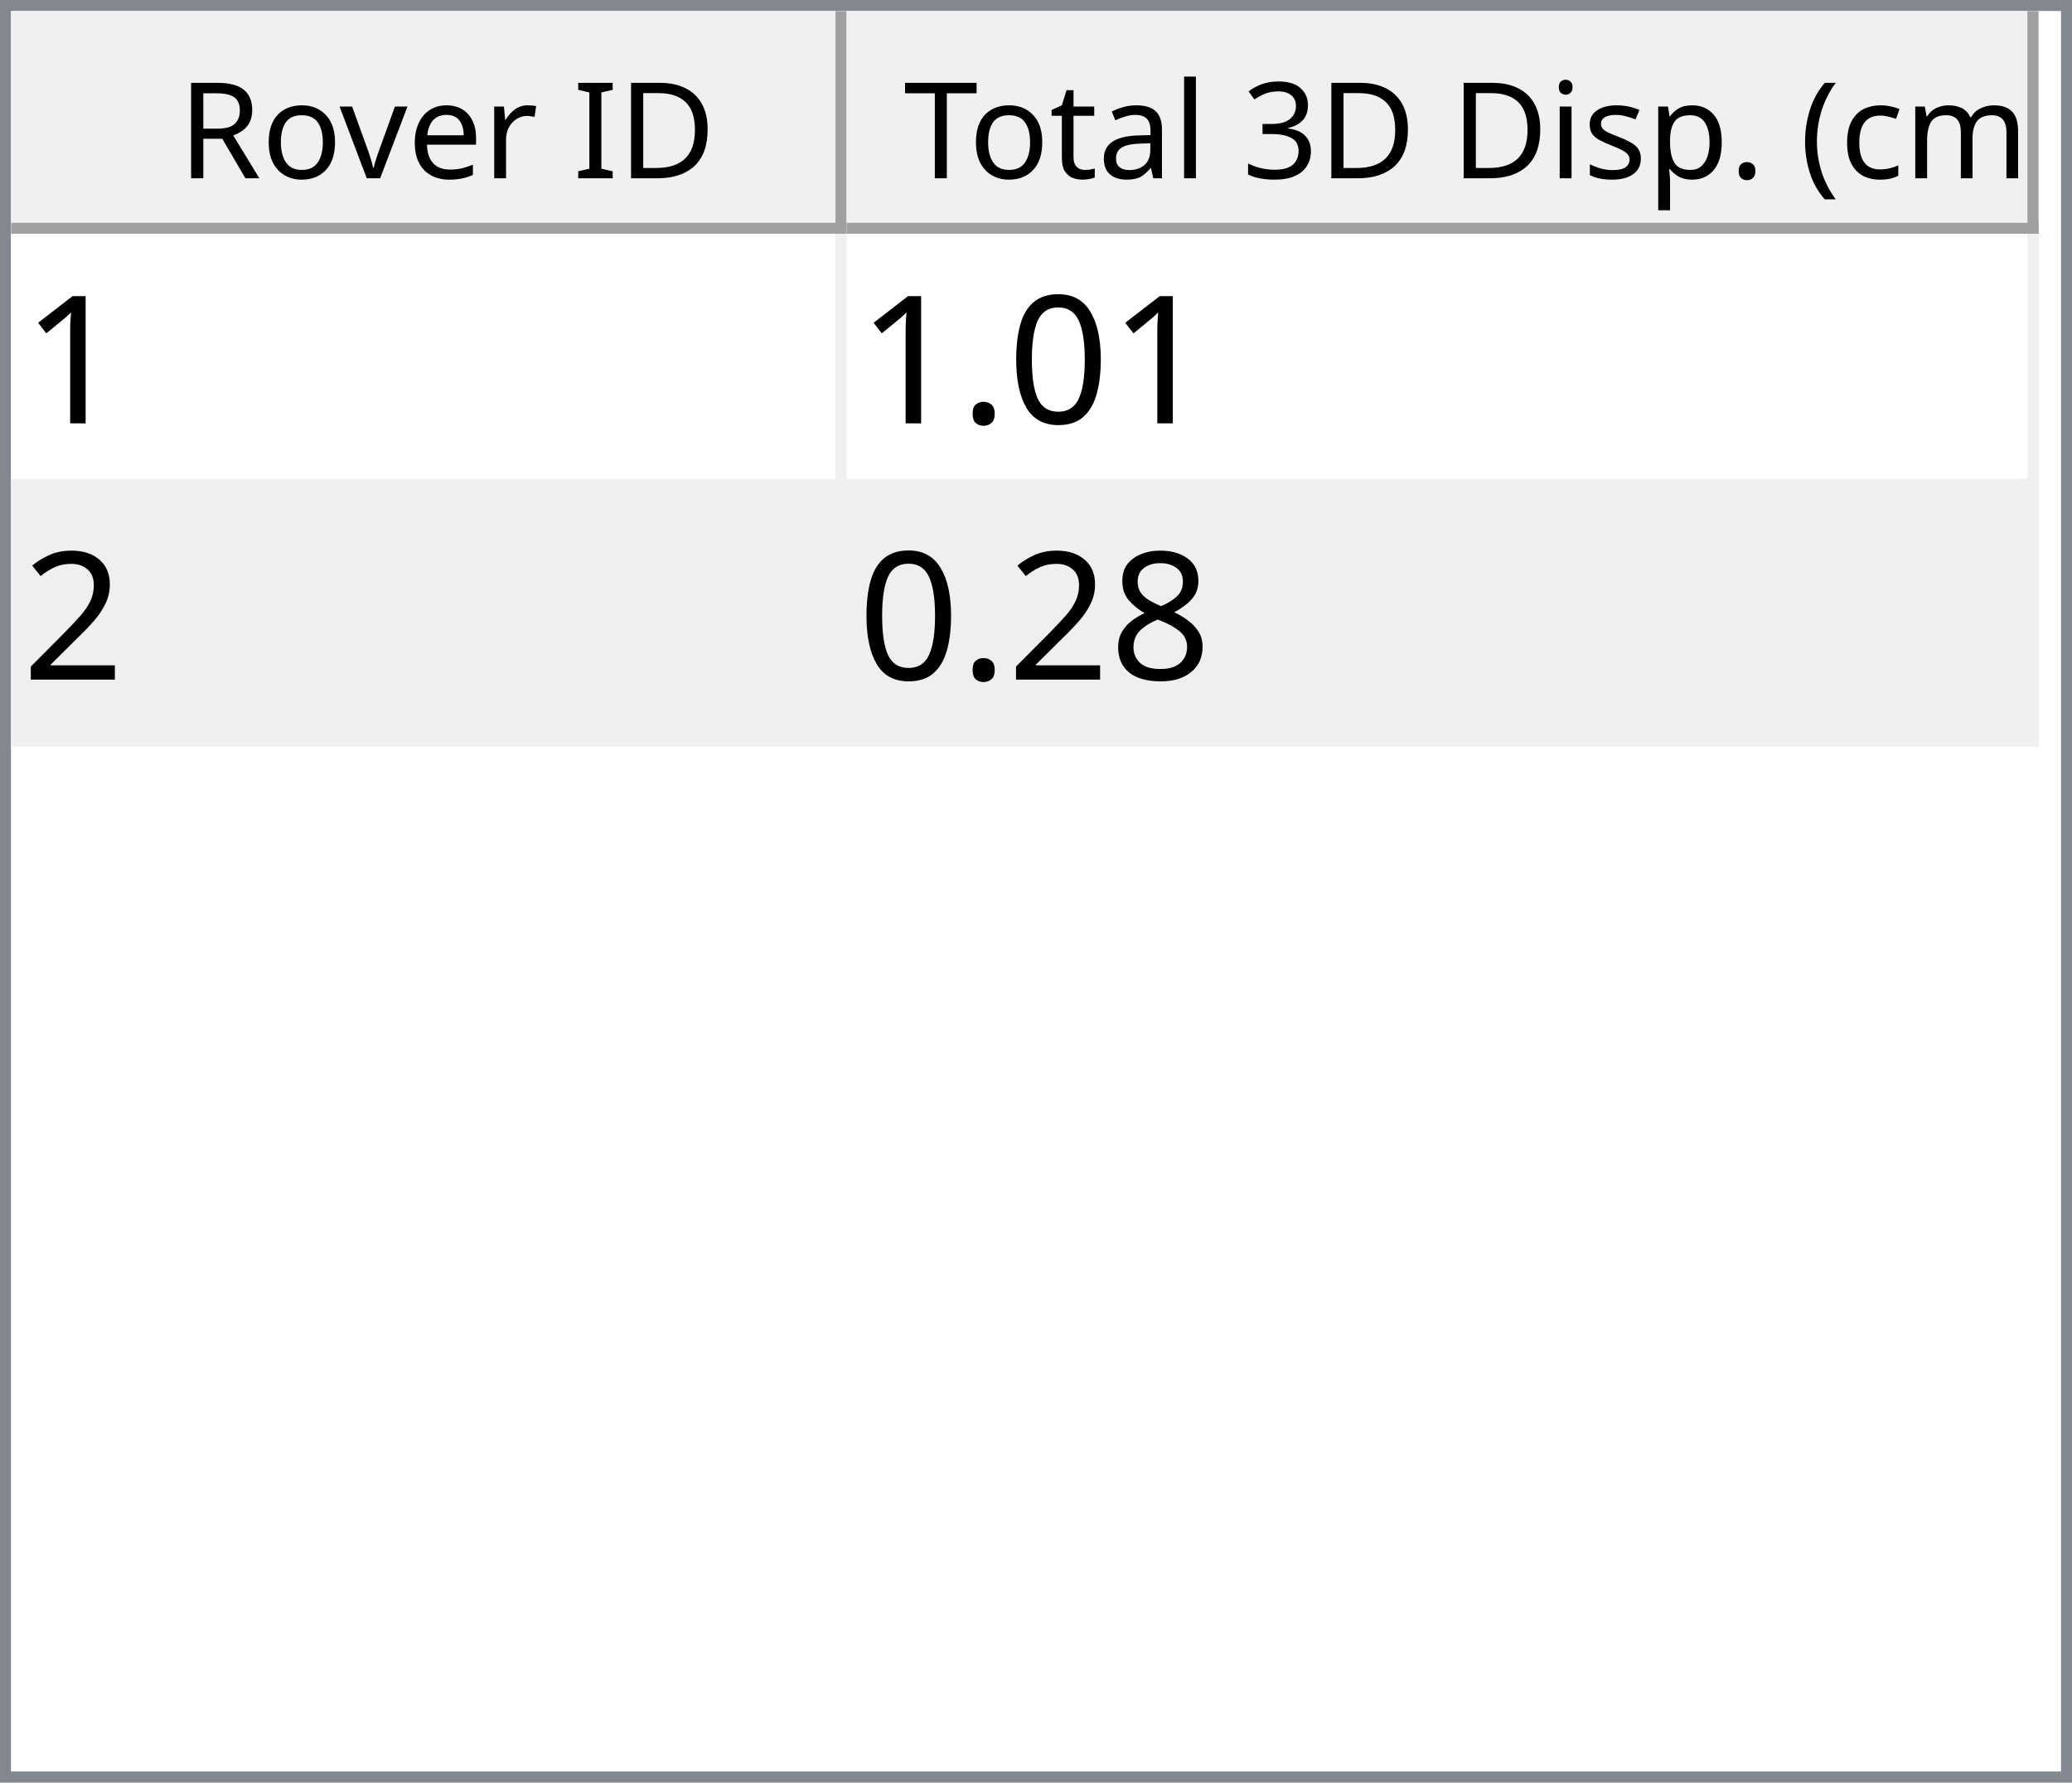
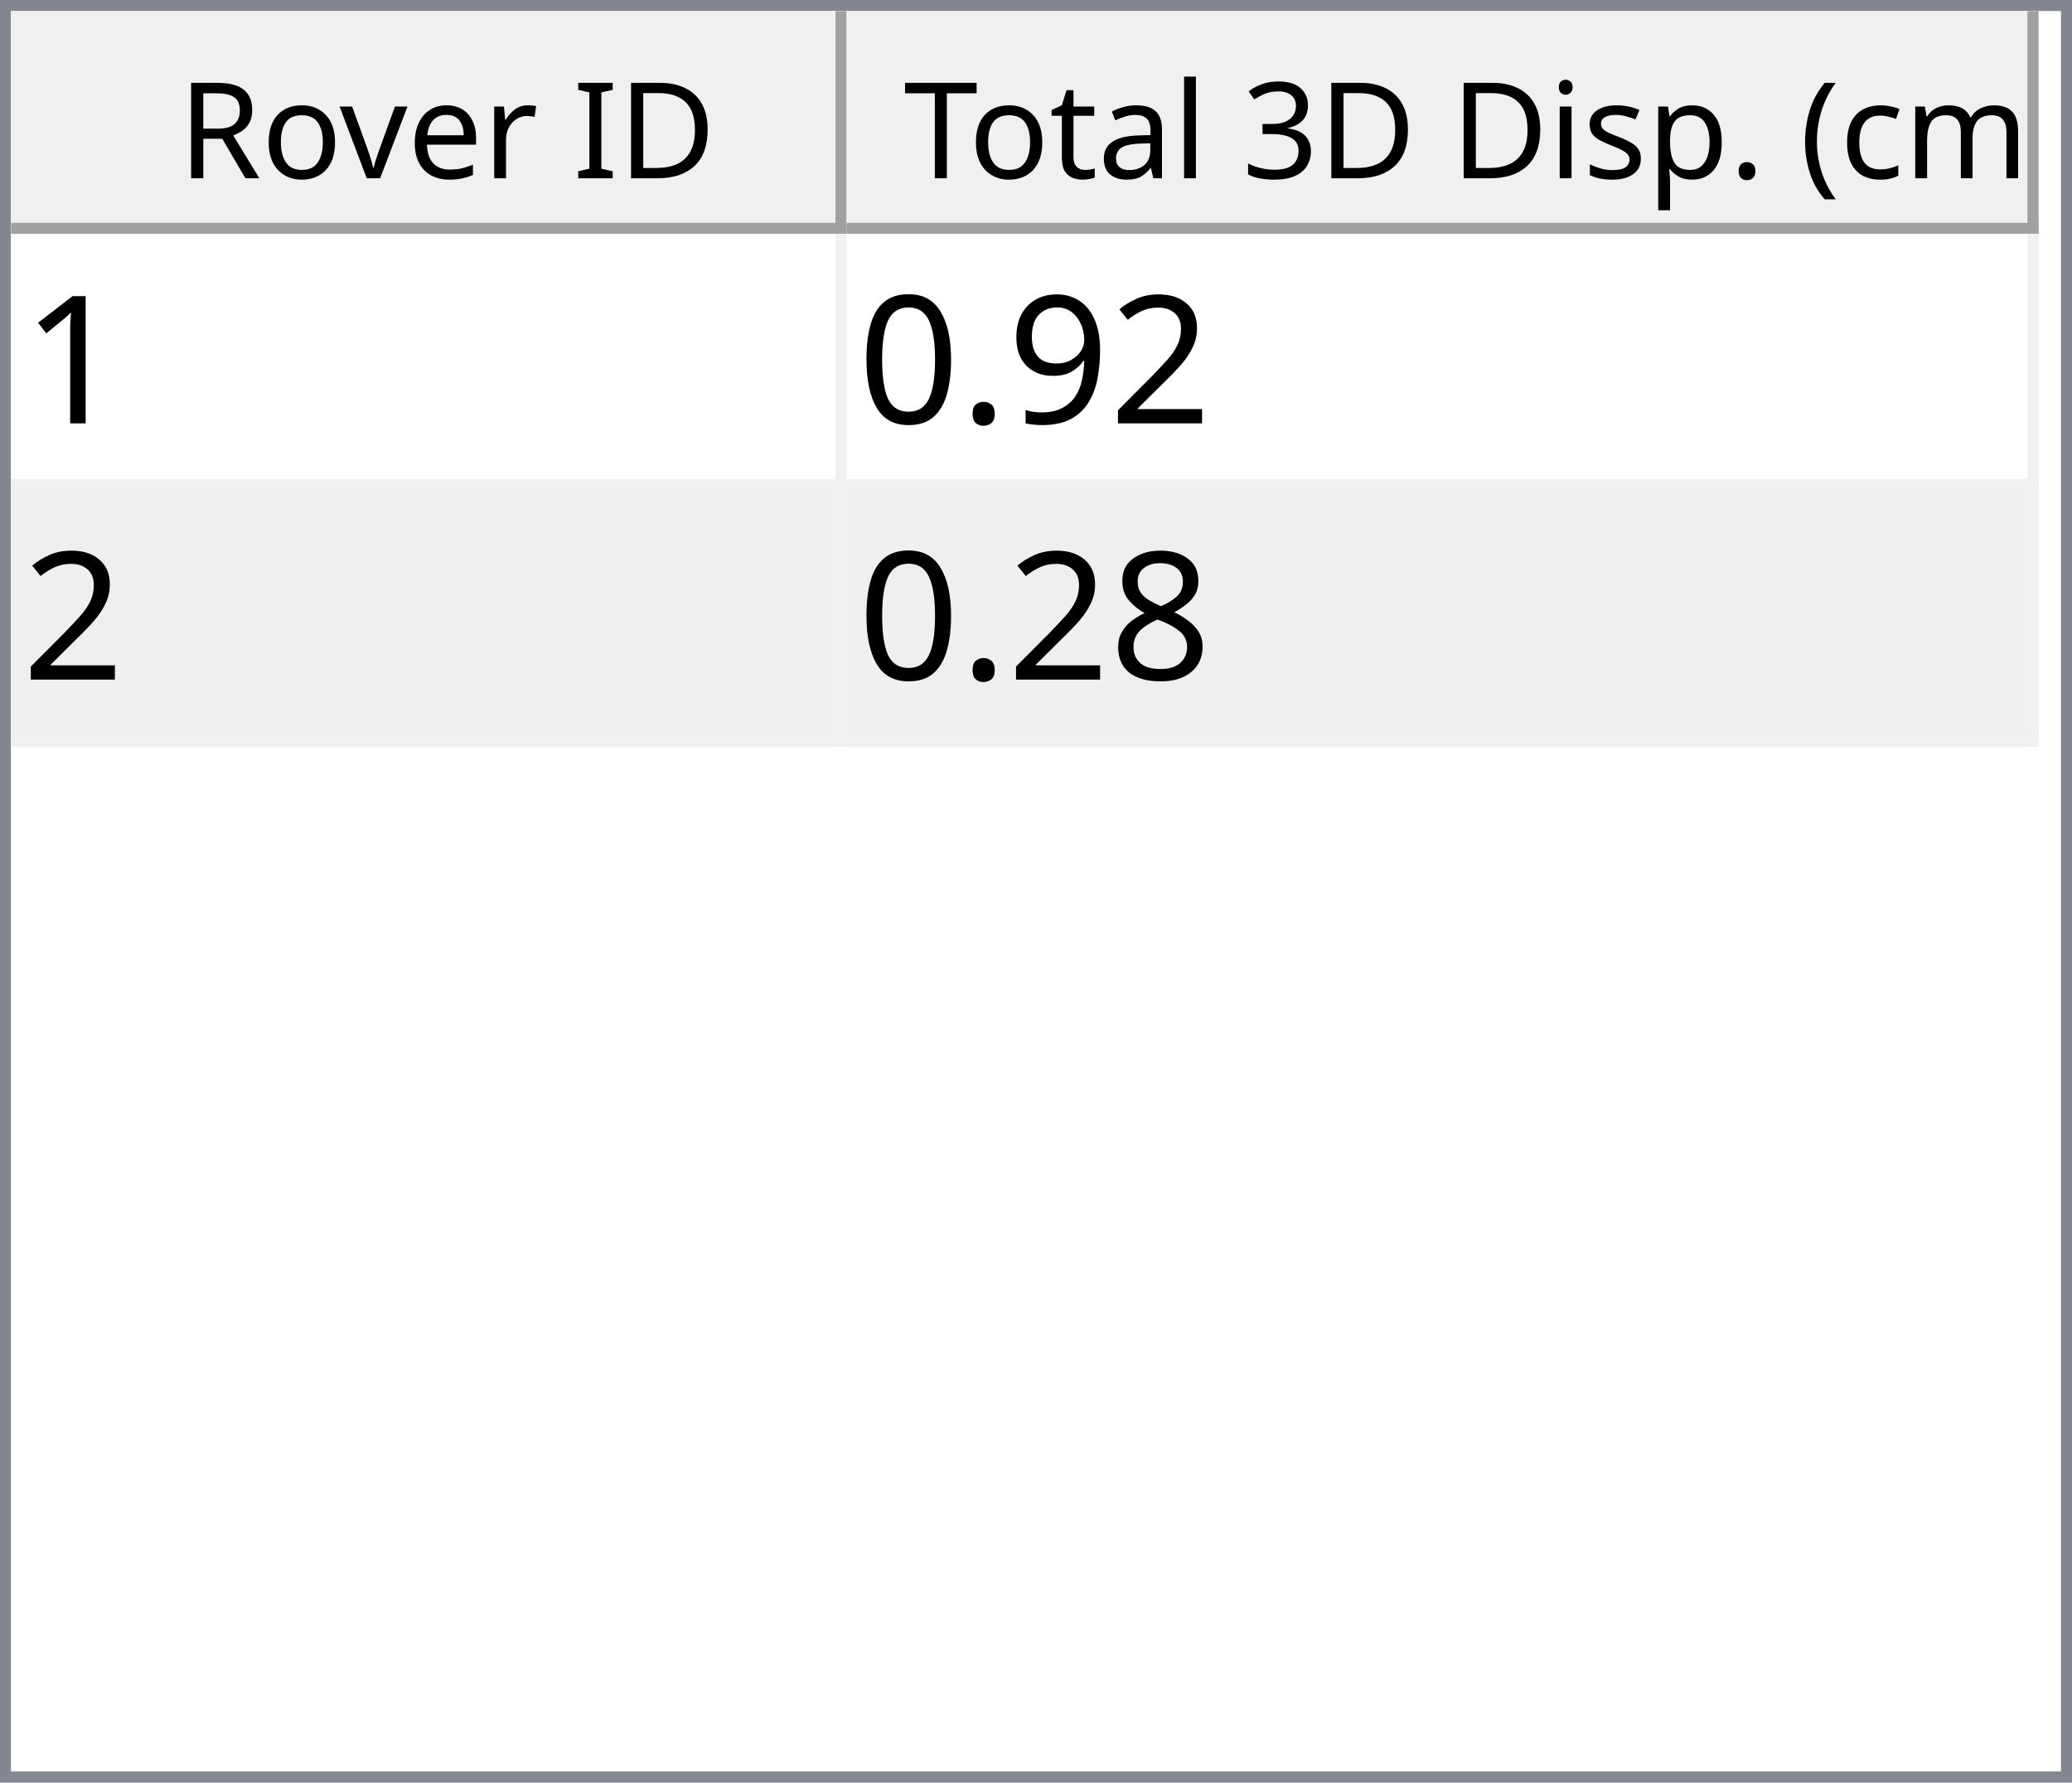
<svg xmlns="http://www.w3.org/2000/svg" style="fill-opacity:1; color-rendering:auto; color-interpolation:auto; text-rendering:auto; stroke:black; stroke-linecap:square; stroke-miterlimit:10; shape-rendering:auto; stroke-opacity:1; fill:black; stroke-dasharray:none; font-weight:normal; stroke-width:1; font-family:'Dialog'; font-style:normal; stroke-linejoin:miter; font-size:12px; stroke-dashoffset:0; image-rendering:auto;" width="186" height="160">
  <defs id="genericDefs" />
  <g>
    <defs id="defs1">
      <clipPath clipPathUnits="userSpaceOnUse" id="clipPath1">
        <path d="M0 0 L186 0 L186 160 L0 160 L0 0 Z" />
      </clipPath>
      <clipPath clipPathUnits="userSpaceOnUse" id="clipPath2">
        <path d="M0 0 L0 160 L186 160 L186 0 Z" />
      </clipPath>
      <clipPath clipPathUnits="userSpaceOnUse" id="clipPath3">
        <path d="M0 0 L0 20 L184 20 L184 0 Z" />
      </clipPath>
      <clipPath clipPathUnits="userSpaceOnUse" id="clipPath4">
        <path d="M0 0 L0 20 L75 20 L75 0 Z" />
      </clipPath>
      <clipPath clipPathUnits="userSpaceOnUse" id="clipPath5">
        <path d="M1 1 L1 19 L74 19 L74 1 Z" />
      </clipPath>
      <clipPath clipPathUnits="userSpaceOnUse" id="clipPath6">
        <path d="M0 0 L0 18 L73 18 L73 0 Z" />
      </clipPath>
      <clipPath clipPathUnits="userSpaceOnUse" id="clipPath7">
        <path d="M-0.5 -0.5 L-0.5 19.5 L74.5 19.5 L74.5 -0.5 Z" />
      </clipPath>
      <clipPath clipPathUnits="userSpaceOnUse" id="clipPath8">
        <path d="M0 0 L0 20 L107 20 L107 0 Z" />
      </clipPath>
      <clipPath clipPathUnits="userSpaceOnUse" id="clipPath9">
        <path d="M1 1 L1 19 L106 19 L106 1 Z" />
      </clipPath>
      <clipPath clipPathUnits="userSpaceOnUse" id="clipPath10">
        <path d="M0 0 L0 18 L105 18 L105 0 Z" />
      </clipPath>
      <clipPath clipPathUnits="userSpaceOnUse" id="clipPath11">
        <path d="M-0.5 -0.5 L-0.5 19.5 L106.5 19.5 L106.5 -0.5 Z" />
      </clipPath>
      <clipPath clipPathUnits="userSpaceOnUse" id="clipPath12">
        <path d="M0 0 L0 138 L184 138 L184 0 Z" />
      </clipPath>
      <clipPath clipPathUnits="userSpaceOnUse" id="clipPath13">
        <path d="M0 0 L0 46 L182 46 L182 0 Z" />
      </clipPath>
      <clipPath clipPathUnits="userSpaceOnUse" id="clipPath14">
        <path d="M-0.5 -0.5 L-0.5 45.5 L181.5 45.5 L181.5 -0.5 Z" />
      </clipPath>
      <clipPath clipPathUnits="userSpaceOnUse" id="clipPath15">
        <path d="M0 0 L0 22 L74 22 L74 0 Z" />
      </clipPath>
      <clipPath clipPathUnits="userSpaceOnUse" id="clipPath16">
        <path d="M0 0 L0 22 L106 22 L106 0 Z" />
      </clipPath>
      <font horiz-adv-x="64.551" id="font1">
        <font-face ascent="107.91" descent="25.098" units-per-em="100" style="font-style:normal; font-family:Segoe UI; font-weight:normal;" />
        <missing-glyph horiz-adv-x="64.551" d="M8.109 0 L8.109 68.266 L56.453 68.266 L56.453 0 L8.109 0 ZM15.328 7.234 L49.219 7.234 L49.219 61.031 L15.328 61.031 L15.328 7.234 Z" />
        <glyph unicode="D" horiz-adv-x="70.117" d="M9.188 0 L9.188 70.016 L28.516 70.016 Q65.531 70.016 65.531 35.891 Q65.531 19.672 55.25 9.836 Q44.969 0 27.734 0 L9.188 0 ZM17.391 62.594 L17.391 7.422 L27.828 7.422 Q41.609 7.422 49.273 14.797 Q56.938 22.172 56.938 35.688 Q56.938 62.594 28.328 62.594 L17.391 62.594 Z" />
        <glyph unicode="I" horiz-adv-x="26.611" d="M17.391 0 L9.188 0 L9.188 70.016 L17.391 70.016 L17.391 0 Z" />
        <glyph unicode=" " horiz-adv-x="27.393" d="" />
        <glyph unicode="r" horiz-adv-x="34.766" d="M34.188 41.891 Q32.078 43.5 28.125 43.5 Q23 43.5 19.555 38.672 Q16.109 33.844 16.109 25.484 L16.109 0 L8.109 0 L8.109 50 L16.109 50 L16.109 39.703 L16.312 39.703 Q18.016 44.969 21.531 47.922 Q25.047 50.875 29.391 50.875 Q32.516 50.875 34.188 50.203 L34.188 41.891 Z" />
        <glyph unicode="e" horiz-adv-x="52.295" d="M48.297 23 L12.984 23 Q13.188 14.656 17.484 10.109 Q21.781 5.562 29.297 5.562 Q37.75 5.562 44.828 11.141 L44.828 3.609 Q38.234 -1.172 27.391 -1.172 Q16.797 -1.172 10.742 5.641 Q4.688 12.453 4.688 24.812 Q4.688 36.469 11.305 43.82 Q17.922 51.172 27.734 51.172 Q37.547 51.172 42.922 44.828 Q48.297 38.484 48.297 27.203 L48.297 23 ZM40.094 29.781 Q40.047 36.719 36.75 40.578 Q33.453 44.438 27.594 44.438 Q21.922 44.438 17.969 40.383 Q14.016 36.328 13.094 29.781 L40.094 29.781 Z" />
        <glyph unicode="v" horiz-adv-x="47.9" d="M47.406 50 L27.484 0 L19.625 0 L0.688 50 L9.469 50 L22.172 13.672 Q23.578 9.672 23.922 6.688 L24.125 6.688 Q24.609 10.453 25.688 13.484 L38.969 50 L47.406 50 Z" />
        <glyph unicode="o" horiz-adv-x="58.594" d="M29 -1.172 Q17.922 -1.172 11.305 5.836 Q4.688 12.844 4.688 24.422 Q4.688 37.016 11.57 44.094 Q18.453 51.172 30.172 51.172 Q41.359 51.172 47.633 44.289 Q53.906 37.406 53.906 25.203 Q53.906 13.234 47.141 6.031 Q40.375 -1.172 29 -1.172 ZM29.594 44.438 Q21.875 44.438 17.383 39.188 Q12.891 33.938 12.891 24.703 Q12.891 15.828 17.43 10.695 Q21.969 5.562 29.594 5.562 Q37.359 5.562 41.531 10.594 Q45.703 15.625 45.703 24.906 Q45.703 34.281 41.531 39.359 Q37.359 44.438 29.594 44.438 Z" />
        <glyph unicode="R" horiz-adv-x="59.814" d="M59.375 0 L49.609 0 L37.891 19.625 Q36.281 22.359 34.766 24.289 Q33.25 26.219 31.664 27.438 Q30.078 28.656 28.25 29.219 Q26.422 29.781 24.125 29.781 L17.391 29.781 L17.391 0 L9.188 0 L9.188 70.016 L30.078 70.016 Q34.672 70.016 38.555 68.867 Q42.438 67.719 45.289 65.375 Q48.141 63.031 49.758 59.547 Q51.375 56.062 51.375 51.375 Q51.375 47.703 50.273 44.656 Q49.172 41.609 47.148 39.211 Q45.125 36.812 42.266 35.133 Q39.406 33.453 35.844 32.516 L35.844 32.328 Q37.594 31.547 38.891 30.547 Q40.188 29.547 41.359 28.18 Q42.531 26.812 43.68 25.078 Q44.828 23.344 46.234 21.047 L59.375 0 ZM17.391 62.594 L17.391 37.203 L28.516 37.203 Q31.594 37.203 34.203 38.133 Q36.812 39.062 38.719 40.797 Q40.625 42.531 41.703 45.047 Q42.781 47.562 42.781 50.688 Q42.781 56.297 39.141 59.445 Q35.5 62.594 28.609 62.594 L17.391 62.594 Z" />
        <glyph unicode=")" horiz-adv-x="30.176" d="M8.297 -15.922 L1.172 -15.922 Q16.406 2.344 16.406 26.812 Q16.406 51.469 1.078 70.016 L8.297 70.016 Q23.531 52.156 23.531 26.703 Q23.531 1.375 8.297 -15.922 Z" />
        <glyph unicode="m" horiz-adv-x="86.133" d="M79.109 0 L71.094 0 L71.094 28.719 Q71.094 37.016 68.531 40.727 Q65.969 44.438 59.906 44.438 Q54.781 44.438 51.195 39.75 Q47.609 35.062 47.609 28.516 L47.609 0 L39.594 0 L39.594 29.688 Q39.594 44.438 28.219 44.438 Q22.953 44.438 19.531 40.016 Q16.109 35.594 16.109 28.516 L16.109 0 L8.109 0 L8.109 50 L16.109 50 L16.109 42.094 L16.312 42.094 Q21.625 51.172 31.844 51.172 Q36.969 51.172 40.773 48.312 Q44.578 45.453 46 40.828 Q51.562 51.172 62.594 51.172 Q79.109 51.172 79.109 30.812 L79.109 0 Z" />
        <glyph unicode="c" horiz-adv-x="46.191" d="M42.188 2.297 Q36.422 -1.172 28.516 -1.172 Q17.828 -1.172 11.258 5.789 Q4.688 12.75 4.688 23.828 Q4.688 36.188 11.766 43.68 Q18.844 51.172 30.672 51.172 Q37.25 51.172 42.281 48.734 L42.281 40.531 Q36.719 44.438 30.375 44.438 Q22.703 44.438 17.797 38.945 Q12.891 33.453 12.891 24.516 Q12.891 15.719 17.508 10.641 Q22.125 5.562 29.891 5.562 Q36.422 5.562 42.188 9.906 L42.188 2.297 Z" />
        <glyph unicode="(" horiz-adv-x="30.176" d="M29.109 -15.922 L21.969 -15.922 Q6.844 1.375 6.844 26.703 Q6.844 52.156 21.969 70.016 L29.203 70.016 Q13.875 51.469 13.875 26.812 Q13.875 2.344 29.109 -15.922 Z" />
        <glyph unicode="." horiz-adv-x="21.68" d="M10.891 -1.078 Q8.641 -1.078 7.055 0.539 Q5.469 2.156 5.469 4.391 Q5.469 6.641 7.055 8.273 Q8.641 9.906 10.891 9.906 Q13.188 9.906 14.797 8.273 Q16.406 6.641 16.406 4.391 Q16.406 2.156 14.797 0.539 Q13.188 -1.078 10.891 -1.078 Z" />
        <glyph unicode="p" horiz-adv-x="58.789" d="M16.312 7.234 L16.109 7.234 L16.109 -23 L8.109 -23 L8.109 50 L16.109 50 L16.109 41.219 L16.312 41.219 Q22.219 51.172 33.594 51.172 Q43.266 51.172 48.688 44.461 Q54.109 37.75 54.109 26.469 Q54.109 13.922 48 6.375 Q41.891 -1.172 31.297 -1.172 Q21.578 -1.172 16.312 7.234 ZM16.109 27.391 L16.109 20.406 Q16.109 14.203 20.141 9.883 Q24.172 5.562 30.375 5.562 Q37.641 5.562 41.773 11.133 Q45.906 16.703 45.906 26.609 Q45.906 34.969 42.047 39.703 Q38.188 44.438 31.594 44.438 Q24.609 44.438 20.359 39.578 Q16.109 34.719 16.109 27.391 Z" />
        <glyph unicode="s" horiz-adv-x="42.432" d="M5.078 1.812 L5.078 10.406 Q11.625 5.562 19.484 5.562 Q30.031 5.562 30.031 12.594 Q30.031 14.594 29.125 15.992 Q28.219 17.391 26.68 18.461 Q25.141 19.531 23.07 20.383 Q21 21.234 18.609 22.172 Q15.281 23.484 12.766 24.828 Q10.25 26.172 8.57 27.859 Q6.891 29.547 6.031 31.695 Q5.172 33.844 5.172 36.719 Q5.172 40.234 6.789 42.945 Q8.406 45.656 11.086 47.484 Q13.766 49.312 17.211 50.242 Q20.656 51.172 24.312 51.172 Q30.812 51.172 35.938 48.922 L35.938 40.828 Q30.422 44.438 23.25 44.438 Q21 44.438 19.195 43.922 Q17.391 43.406 16.094 42.477 Q14.797 41.547 14.086 40.258 Q13.375 38.969 13.375 37.406 Q13.375 35.453 14.086 34.133 Q14.797 32.812 16.164 31.789 Q17.531 30.766 19.484 29.938 Q21.438 29.109 23.922 28.125 Q27.25 26.859 29.883 25.516 Q32.516 24.172 34.375 22.484 Q36.234 20.797 37.234 18.602 Q38.234 16.406 38.234 13.375 Q38.234 9.672 36.602 6.938 Q34.969 4.203 32.234 2.398 Q29.5 0.594 25.93 -0.289 Q22.359 -1.172 18.453 -1.172 Q10.75 -1.172 5.078 1.812 Z" />
        <glyph unicode="i" horiz-adv-x="24.219" d="M12.203 62.703 Q10.062 62.703 8.547 64.164 Q7.031 65.625 7.031 67.875 Q7.031 70.125 8.547 71.609 Q10.062 73.094 12.203 73.094 Q14.406 73.094 15.945 71.609 Q17.484 70.125 17.484 67.875 Q17.484 65.719 15.945 64.211 Q14.406 62.703 12.203 62.703 ZM16.109 0 L8.109 0 L8.109 50 L16.109 50 L16.109 0 Z" />
        <glyph unicode="3" horiz-adv-x="53.906" d="M46.531 19.828 Q46.531 15.094 44.75 11.211 Q42.969 7.328 39.719 4.57 Q36.469 1.812 31.93 0.297 Q27.391 -1.219 21.922 -1.219 Q11.922 -1.219 6 2.594 L6 11.188 Q13.094 5.609 22.219 5.609 Q25.875 5.609 28.828 6.539 Q31.781 7.469 33.906 9.227 Q36.031 10.984 37.18 13.477 Q38.328 15.969 38.328 19.094 Q38.328 32.812 18.797 32.812 L12.984 32.812 L12.984 39.594 L18.5 39.594 Q35.797 39.594 35.797 52.484 Q35.797 64.406 22.609 64.406 Q15.188 64.406 8.688 59.422 L8.688 67.188 Q15.375 71.188 24.609 71.188 Q29 71.188 32.57 69.969 Q36.141 68.75 38.68 66.555 Q41.219 64.359 42.609 61.281 Q44 58.203 44 54.5 Q44 40.672 30.031 36.719 L30.031 36.531 Q33.594 36.141 36.625 34.797 Q39.656 33.453 41.852 31.305 Q44.047 29.156 45.289 26.25 Q46.531 23.344 46.531 19.828 Z" />
        <glyph unicode="l" horiz-adv-x="24.219" d="M16.109 0 L8.109 0 L8.109 74.031 L16.109 74.031 L16.109 0 Z" />
        <glyph unicode="a" horiz-adv-x="50.879" d="M43.891 0 L35.891 0 L35.891 7.812 L35.688 7.812 Q30.469 -1.172 20.312 -1.172 Q12.844 -1.172 8.617 2.781 Q4.391 6.734 4.391 13.281 Q4.391 27.297 20.906 29.594 L35.891 31.688 Q35.891 44.438 25.594 44.438 Q16.547 44.438 9.281 38.281 L9.281 46.484 Q16.656 51.172 26.266 51.172 Q43.891 51.172 43.891 32.516 L43.891 0 ZM35.891 25.297 L23.828 23.641 Q18.266 22.859 15.43 20.875 Q12.594 18.891 12.594 13.875 Q12.594 10.203 15.211 7.883 Q17.828 5.562 22.172 5.562 Q28.125 5.562 32.008 9.742 Q35.891 13.922 35.891 20.312 L35.891 25.297 Z" />
        <glyph unicode="t" horiz-adv-x="33.887" d="M31.297 0.484 Q28.469 -1.078 23.828 -1.078 Q10.688 -1.078 10.688 13.578 L10.688 43.172 L2.094 43.172 L2.094 50 L10.688 50 L10.688 62.203 L18.703 64.797 L18.703 50 L31.297 50 L31.297 43.172 L18.703 43.172 L18.703 14.984 Q18.703 9.969 20.414 7.82 Q22.125 5.672 26.078 5.672 Q29.109 5.672 31.297 7.328 L31.297 0.484 Z" />
        <glyph unicode="T" horiz-adv-x="52.393" d="M50.594 62.594 L30.375 62.594 L30.375 0 L22.172 0 L22.172 62.594 L2 62.594 L2 70.016 L50.594 70.016 L50.594 62.594 Z" />
      </font>
      <font horiz-adv-x="75.0" id="font2">
        <font-face ascent="100.537" descent="21.973" units-per-em="100" style="font-style:normal; font-family:sans-serif; font-weight:normal;" />
        <missing-glyph horiz-adv-x="75.0" d="M12.5 0 L12.5 62.5 L62.5 62.5 L62.5 0 L12.5 0 ZM14.062 1.562 L60.938 1.562 L60.938 60.938 L14.062 60.938 L14.062 1.562 Z" />
        <glyph unicode="1" horiz-adv-x="55.615" d="M37.25 0 L28.469 0 L28.469 56 Q25.297 52.984 20.141 49.953 Q14.984 46.922 10.891 45.406 L10.891 53.906 Q18.266 57.375 23.781 62.305 Q29.297 67.234 31.594 71.875 L37.25 71.875 L37.25 0 Z" />
+         <glyph unicode="2" horiz-adv-x="55.615" d="M50.344 8.453 L50.344 0 L3.031 0 Q2.938 3.172 4.047 6.109 Q5.859 10.938 9.836 15.625 Q13.812 20.312 21.344 26.469 Q33.016 36.031 37.117 41.625 Q41.219 47.219 41.219 52.203 Q41.219 57.422 37.477 61.008 Q33.734 64.594 27.734 64.594 Q21.391 64.594 17.578 60.789 Q13.766 56.984 13.719 50.25 L4.688 51.172 Q5.609 61.281 11.664 66.578 Q17.719 71.875 27.938 71.875 Q38.234 71.875 44.242 66.164 Q50.25 60.453 50.25 52 Q50.25 47.703 48.492 43.555 Q46.734 39.406 42.656 34.812 Q38.578 30.219 29.109 22.219 Q21.188 15.578 18.945 13.211 Q16.703 10.844 15.234 8.453 L50.344 8.453 Z" />
+         <glyph unicode="9" horiz-adv-x="55.615" d="M5.469 16.547 L13.922 17.328 Q14.984 11.375 18.016 8.688 Q21.047 6 25.781 6 Q29.828 6 32.883 7.859 Q35.938 9.719 37.891 12.82 Q39.844 15.922 41.164 21.195 Q42.484 26.469 42.484 31.938 Q42.484 32.516 42.438 33.688 Q39.797 29.5 35.234 26.883 Q30.672 24.266 25.344 24.266 Q16.453 24.266 10.305 30.711 Q4.156 37.156 4.156 47.703 Q4.156 58.594 10.578 65.234 Q17 71.875 26.656 71.875 Q33.641 71.875 39.43 68.117 Q45.219 64.359 48.219 57.398 Q51.219 50.438 51.219 37.25 Q51.219 23.531 48.242 15.406 Q45.266 7.281 39.383 3.031 Q33.5 -1.219 25.594 -1.219 Q17.188 -1.219 11.867 3.445 Q6.547 8.109 5.469 16.547 ZM41.453 48.141 Q41.453 55.719 37.43 60.156 Q33.406 64.594 27.734 64.594 Q21.875 64.594 17.531 59.812 Q13.188 55.031 13.188 47.406 Q13.188 40.578 17.312 36.305 Q21.438 32.031 27.484 32.031 Q33.594 32.031 37.523 36.305 Q41.453 40.578 41.453 48.141 Z" />
+         <glyph unicode="." horiz-adv-x="27.783" d="M9.078 0 L9.078 10.016 L19.094 10.016 L19.094 0 L9.078 0 Z" />
        <glyph unicode="0" horiz-adv-x="55.615" d="M4.156 35.297 Q4.156 48 6.766 55.742 Q9.375 63.484 14.523 67.68 Q19.672 71.875 27.484 71.875 Q33.25 71.875 37.594 69.555 Q41.938 67.234 44.773 62.867 Q47.609 58.5 49.219 52.227 Q50.828 45.953 50.828 35.297 Q50.828 22.703 48.242 14.969 Q45.656 7.234 40.508 3.008 Q35.359 -1.219 27.484 -1.219 Q17.141 -1.219 11.234 6.203 Q4.156 15.141 4.156 35.297 ZM13.188 35.297 Q13.188 17.672 17.312 11.836 Q21.438 6 27.484 6 Q33.547 6 37.672 11.859 Q41.797 17.719 41.797 35.297 Q41.797 52.984 37.672 58.789 Q33.547 64.594 27.391 64.594 Q21.344 64.594 17.719 59.469 Q13.188 52.938 13.188 35.297 Z" />
-         <glyph unicode="." horiz-adv-x="27.783" d="M9.078 0 L9.078 10.016 L19.094 10.016 L19.094 0 L9.078 0 Z" />
-         <glyph unicode="2" horiz-adv-x="55.615" d="M50.344 8.453 L50.344 0 L3.031 0 Q2.938 3.172 4.047 6.109 Q5.859 10.938 9.836 15.625 Q13.812 20.312 21.344 26.469 Q33.016 36.031 37.117 41.625 Q41.219 47.219 41.219 52.203 Q41.219 57.422 37.477 61.008 Q33.734 64.594 27.734 64.594 Q21.391 64.594 17.578 60.789 Q13.766 56.984 13.719 50.25 L4.688 51.172 Q5.609 61.281 11.664 66.578 Q17.719 71.875 27.938 71.875 Q38.234 71.875 44.242 66.164 Q50.25 60.453 50.25 52 Q50.25 47.703 48.492 43.555 Q46.734 39.406 42.656 34.812 Q38.578 30.219 29.109 22.219 Q21.188 15.578 18.945 13.211 Q16.703 10.844 15.234 8.453 L50.344 8.453 Z" />
        <glyph unicode="8" horiz-adv-x="55.615" d="M17.672 38.812 Q12.203 40.828 9.57 44.539 Q6.938 48.25 6.938 53.422 Q6.938 61.234 12.555 66.555 Q18.172 71.875 27.484 71.875 Q36.859 71.875 42.578 66.43 Q48.297 60.984 48.297 53.172 Q48.297 48.188 45.68 44.508 Q43.062 40.828 37.75 38.812 Q44.344 36.672 47.781 31.883 Q51.219 27.094 51.219 20.453 Q51.219 11.281 44.727 5.031 Q38.234 -1.219 27.641 -1.219 Q17.047 -1.219 10.547 5.055 Q4.047 11.328 4.047 20.703 Q4.047 27.688 7.594 32.398 Q11.141 37.109 17.672 38.812 ZM15.922 53.719 Q15.922 48.641 19.195 45.414 Q22.469 42.188 27.688 42.188 Q32.766 42.188 36.016 45.383 Q39.266 48.578 39.266 53.219 Q39.266 58.062 35.914 61.359 Q32.562 64.656 27.594 64.656 Q22.562 64.656 19.242 61.43 Q15.922 58.203 15.922 53.719 ZM13.094 20.656 Q13.094 16.891 14.875 13.375 Q16.656 9.859 20.172 7.93 Q23.688 6 27.734 6 Q34.031 6 38.133 10.055 Q42.234 14.109 42.234 20.359 Q42.234 26.703 38.016 30.859 Q33.797 35.016 27.438 35.016 Q21.234 35.016 17.164 30.914 Q13.094 26.812 13.094 20.656 Z" />
      </font>
    </defs>
    <g style="fill:white; stroke:white;">
      <rect x="0" y="0" width="186" style="clip-path:url(#clipPath1); stroke:none;" height="160" />
    </g>
    <g style="fill:white; text-rendering:optimizeSpeed; color-rendering:optimizeSpeed; image-rendering:optimizeSpeed; shape-rendering:crispEdges; stroke:white; color-interpolation:sRGB;">
      <rect x="0" width="186" height="160" y="0" style="stroke:none;" />
      <path style="stroke:none;" d="M0 160 L186 160 L186 0 L0 0 Z" />
    </g>
    <g style="fill:rgb(240,240,240); font-family:'Segoe UI'; stroke:rgb(240,240,240);">
      <rect x="0" y="0" width="186" style="clip-path:url(#clipPath2); stroke:none;" height="160" />
    </g>
    <g style="fill:rgb(130,135,144); font-family:'Segoe UI'; stroke:rgb(130,135,144);">
      <path d="M0 0 L186 0 L186 160 L0 160 L0 0 ZM1 1 L185 1 L185 159 L1 159 L1 1 Z" style="fill-rule:evenodd; clip-path:url(#clipPath2); stroke:none;" />
    </g>
    <g style="fill:white; font-family:'Segoe UI'; stroke:white;" transform="translate(1,1)">
      <rect x="0" y="0" width="184" style="clip-path:url(#clipPath3); stroke:none;" height="20" />
    </g>
    <g style="fill:rgb(240,240,240); font-family:'Segoe UI'; stroke:rgb(240,240,240);" transform="translate(1,1)">
      <rect x="0" y="0" width="75" style="clip-path:url(#clipPath4); stroke:none;" height="20" />
    </g>
    <g style="font-family:'Segoe UI';" transform="translate(2,2)">
      <text x="14" xml:space="preserve" y="14" style="clip-path:url(#clipPath6); stroke:none;">Rover ID</text>
    </g>
    <g style="fill:rgb(160,160,160); font-family:'Segoe UI'; stroke:rgb(160,160,160); stroke-linejoin:bevel;" transform="translate(1.5,1.5)">
      <line x1="74" x2="74" y1="0" style="fill:none; clip-path:url(#clipPath7);" y2="19" />
    </g>
    <g style="fill:rgb(160,160,160); font-family:'Segoe UI'; stroke:rgb(160,160,160); stroke-linejoin:bevel;" transform="matrix(1,0,0,1,1,1) translate(0.5,0.5)">
      <line x1="0" x2="74" y1="19" style="fill:none; clip-path:url(#clipPath7);" y2="19" />
    </g>
    <g style="fill:rgb(240,240,240); font-family:'Segoe UI'; stroke:rgb(240,240,240);" transform="translate(76,1)">
      <rect x="0" y="0" width="107" style="clip-path:url(#clipPath8); stroke:none;" height="20" />
    </g>
    <g style="font-family:'Segoe UI';" transform="translate(77,2)">
      <text x="1" xml:space="preserve" y="14" style="clip-path:url(#clipPath10); stroke:none;"> Total 3D Disp. (cm)</text>
    </g>
    <g style="fill:rgb(160,160,160); font-family:'Segoe UI'; stroke:rgb(160,160,160); stroke-linejoin:bevel;" transform="translate(76.5,1.5)">
      <line x1="106" x2="106" y1="0" style="fill:none; clip-path:url(#clipPath11);" y2="19" />
    </g>
    <g style="fill:rgb(160,160,160); font-family:'Segoe UI'; stroke:rgb(160,160,160); stroke-linejoin:bevel;" transform="matrix(1,0,0,1,76,1) translate(0.5,0.5)">
      <line x1="0" x2="106" y1="19" style="fill:none; clip-path:url(#clipPath11);" y2="19" />
    </g>
    <g style="fill:white; font-family:'Segoe UI'; stroke:white;" transform="translate(1,21)">
      <rect x="0" y="0" width="184" style="clip-path:url(#clipPath12); stroke:none;" height="138" />
    </g>
    <g style="fill:rgb(240,240,240); font-size:16px; font-family:sans-serif; stroke:rgb(240,240,240);" transform="translate(1,21)">
      <rect x="0" y="0" width="182" style="clip-path:url(#clipPath13); stroke:none;" height="46" />
      <line transform="translate(0.5,0.5)" x1="0" x2="181" y1="22" style="clip-path:url(#clipPath14); fill:none; stroke-linejoin:bevel;" y2="22" />
    </g>
    <g transform="matrix(1,0,0,1,1,21) translate(0.5,0.5)" style="fill:rgb(240,240,240); font-size:16px; font-family:sans-serif; stroke:rgb(240,240,240); stroke-linejoin:bevel;">
      <line x1="0" x2="181" y1="45" style="fill:none; clip-path:url(#clipPath14);" y2="45" />
    </g>
    <g transform="matrix(1,0,0,1,1,21) translate(0.5,0.5)" style="fill:rgb(240,240,240); font-size:16px; font-family:sans-serif; stroke:rgb(240,240,240); stroke-linejoin:bevel;">
      <line x1="74" x2="74" y1="0" style="fill:none; clip-path:url(#clipPath14);" y2="45" />
    </g>
    <g transform="matrix(1,0,0,1,1,21) translate(0.5,0.5)" style="fill:rgb(240,240,240); font-size:16px; font-family:sans-serif; stroke:rgb(240,240,240); stroke-linejoin:bevel;">
      <line x1="181" x2="181" y1="0" style="fill:none; clip-path:url(#clipPath14);" y2="45" />
    </g>
    <g style="fill:white; font-size:16px; font-family:sans-serif; stroke:white;" transform="matrix(1,0,0,1,1,21)">
      <rect x="0" y="0" width="74" style="clip-path:url(#clipPath15); stroke:none;" height="22" />
      <text x="1" y="17" style="fill:black; clip-path:url(#clipPath15); stroke:none;" xml:space="preserve">1</text>
    </g>
    <g style="fill:white; font-size:16px; font-family:sans-serif; stroke:white;" transform="matrix(1,0,0,1,1,21) translate(75,0)">
      <rect x="0" y="0" width="106" style="clip-path:url(#clipPath16); stroke:none;" height="22" />
-       <text x="1" y="17" style="fill:black; clip-path:url(#clipPath16); stroke:none;" xml:space="preserve">1.01</text>
+       <text x="1" y="17" style="fill:black; clip-path:url(#clipPath16); stroke:none;" xml:space="preserve">0.92</text>
    </g>
    <g style="fill:rgb(239,239,239); font-size:16px; font-family:sans-serif; stroke:rgb(239,239,239);" transform="matrix(1,0,0,1,1,21) translate(0,23)">
      <rect x="0" y="0" width="74" style="clip-path:url(#clipPath15); stroke:none;" height="22" />
      <text x="1" y="17" style="fill:black; clip-path:url(#clipPath15); stroke:none;" xml:space="preserve">2</text>
    </g>
    <g style="fill:rgb(239,239,239); font-size:16px; font-family:sans-serif; stroke:rgb(239,239,239);" transform="matrix(1,0,0,1,1,21) translate(75,23)">
      <rect x="0" y="0" width="106" style="clip-path:url(#clipPath16); stroke:none;" height="22" />
      <text x="1" y="17" style="fill:black; clip-path:url(#clipPath16); stroke:none;" xml:space="preserve">0.28</text>
    </g>
  </g>
</svg>
